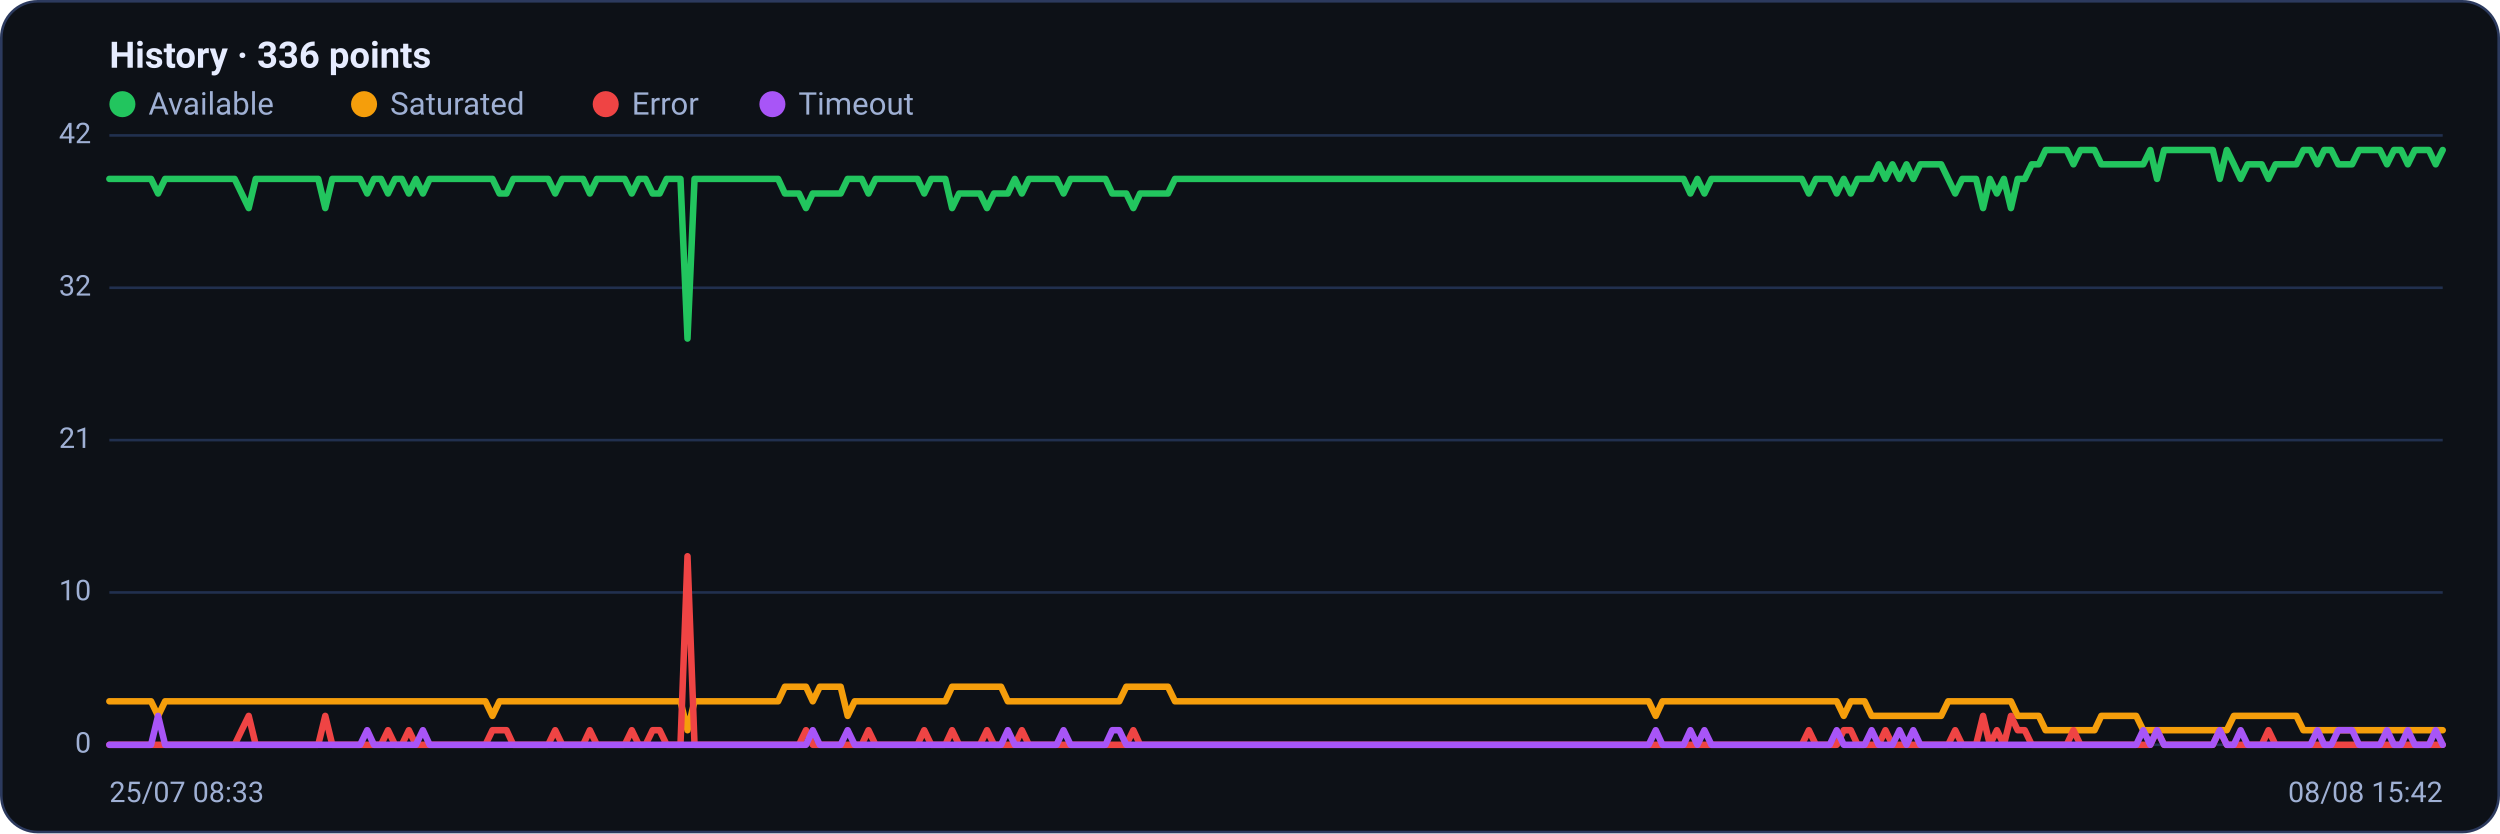
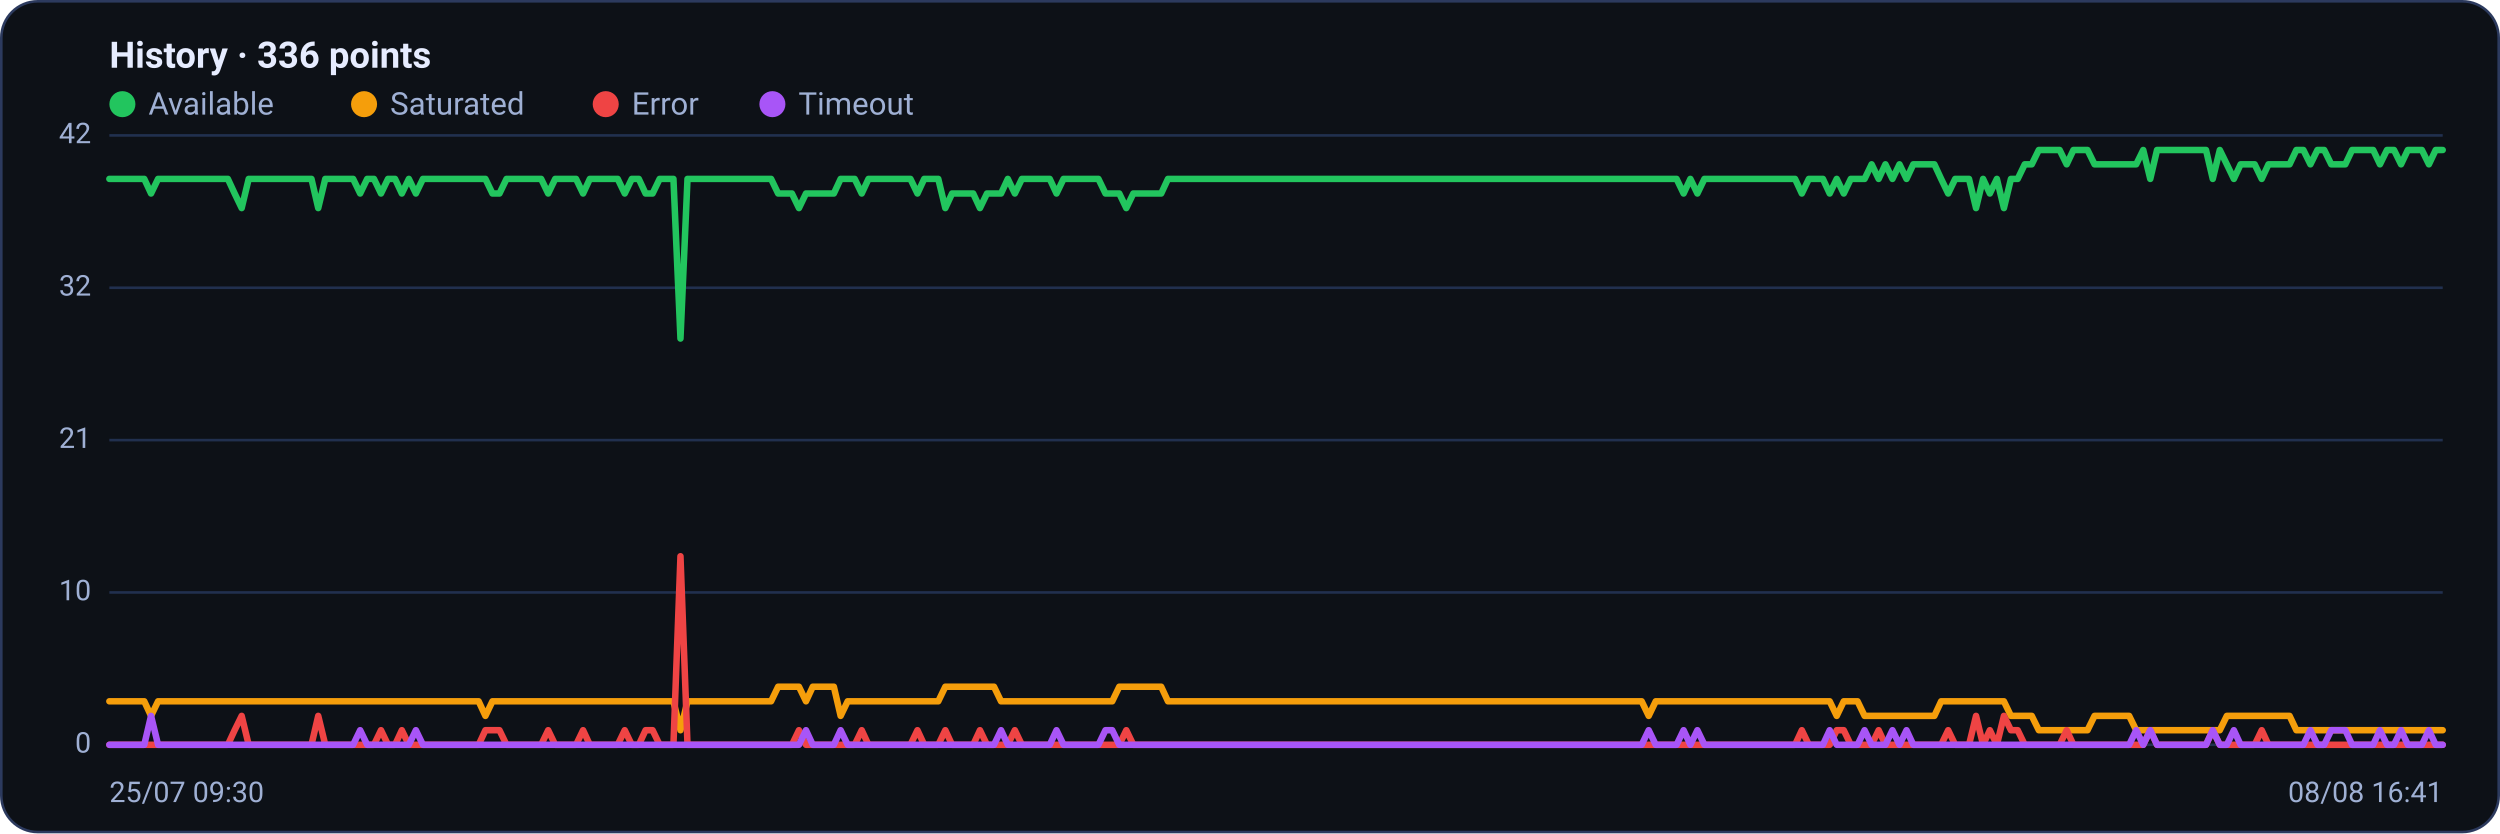
<svg xmlns="http://www.w3.org/2000/svg" viewBox="0 0 960 320" width="960" height="320" font-family="Segoe UI, system-ui, -apple-system, Roboto, Helvetica, Arial, sans-serif" role="img" aria-label="Availability history per region">
  <rect x="0.5" y="0.5" width="959" height="319" rx="14" fill="#0d1117" stroke="#2c3a5e" />
  <text x="42" y="26" font-size="14" font-weight="600" fill="#e6ecff">History · 336 points</text>
  <circle cx="47" cy="40" r="5" fill="#22c55e" />
  <text x="57" y="44" font-size="12" fill="#9fb0d4">Available</text>
  <circle cx="139.8" cy="40" r="5" fill="#f59e0b" />
  <text x="149.8" y="44" font-size="12" fill="#9fb0d4">Saturated</text>
  <circle cx="232.6" cy="40" r="5" fill="#ef4444" />
  <text x="242.6" y="44" font-size="12" fill="#9fb0d4">Error</text>
  <circle cx="296.6" cy="40" r="5" fill="#a855f7" />
  <text x="306.6" y="44" font-size="12" fill="#9fb0d4">Timeout</text>
  <line x1="42" y1="286.0" x2="938" y2="286.0" stroke="#21304f" stroke-width="1" />
  <text x="35" y="289.0" text-anchor="end" font-size="11" fill="#9fb0d4">0</text>
  <line x1="42" y1="227.5" x2="938" y2="227.5" stroke="#21304f" stroke-width="1" />
  <text x="35" y="230.5" text-anchor="end" font-size="11" fill="#9fb0d4">10</text>
  <line x1="42" y1="169.0" x2="938" y2="169.0" stroke="#21304f" stroke-width="1" />
  <text x="35" y="172.0" text-anchor="end" font-size="11" fill="#9fb0d4">21</text>
  <line x1="42" y1="110.5" x2="938" y2="110.5" stroke="#21304f" stroke-width="1" />
  <text x="35" y="113.5" text-anchor="end" font-size="11" fill="#9fb0d4">32</text>
  <line x1="42" y1="52.0" x2="938" y2="52.0" stroke="#21304f" stroke-width="1" />
  <text x="35" y="55.0" text-anchor="end" font-size="11" fill="#9fb0d4">42</text>
-   <polyline fill="none" stroke="#22c55e" stroke-width="2.5" stroke-linejoin="round" stroke-linecap="round" points="42.0,68.7 44.7,68.7 47.3,68.7 50.0,68.7 52.7,68.7 55.4,68.7 58.0,68.7 60.7,74.3 63.4,68.7 66.1,68.7 68.7,68.7 71.4,68.7 74.1,68.7 76.8,68.7 79.4,68.7 82.1,68.7 84.8,68.7 87.5,68.7 90.1,68.7 92.8,74.3 95.5,79.9 98.2,68.7 100.8,68.7 103.5,68.7 106.2,68.7 108.9,68.7 111.5,68.7 114.2,68.7 116.9,68.7 119.6,68.7 122.2,68.7 124.9,79.9 127.6,68.7 130.3,68.7 132.9,68.7 135.6,68.7 138.3,68.7 141.0,74.3 143.6,68.7 146.3,68.7 149.0,74.3 151.7,68.7 154.3,68.7 157.0,74.3 159.7,68.7 162.4,74.3 165.0,68.7 167.7,68.7 170.4,68.7 173.1,68.7 175.7,68.7 178.4,68.7 181.1,68.7 183.8,68.7 186.4,68.7 189.1,68.7 191.8,74.3 194.5,74.3 197.1,68.7 199.8,68.7 202.5,68.7 205.2,68.7 207.8,68.7 210.5,68.7 213.2,74.3 215.9,68.7 218.5,68.7 221.2,68.7 223.9,68.7 226.5,74.3 229.2,68.7 231.9,68.7 234.6,68.7 237.2,68.7 239.9,68.7 242.6,74.3 245.3,68.7 247.9,68.7 250.6,74.3 253.3,74.3 256.0,68.7 258.6,68.7 261.3,68.7 264.0,130.0 266.7,68.7 269.3,68.7 272.0,68.7 274.7,68.7 277.4,68.7 280.0,68.7 282.7,68.7 285.4,68.7 288.1,68.7 290.7,68.7 293.4,68.7 296.1,68.7 298.8,68.7 301.4,74.3 304.1,74.3 306.8,74.3 309.5,79.9 312.1,74.3 314.8,74.3 317.5,74.3 320.2,74.3 322.8,74.3 325.5,68.7 328.2,68.7 330.9,68.7 333.5,74.3 336.2,68.7 338.9,68.7 341.6,68.7 344.2,68.7 346.9,68.7 349.6,68.7 352.3,68.7 354.9,74.3 357.6,68.7 360.3,68.7 363.0,68.7 365.6,79.9 368.3,74.3 371.0,74.3 373.7,74.3 376.3,74.3 379.0,79.9 381.7,74.3 384.4,74.3 387.0,74.3 389.7,68.7 392.4,74.3 395.1,68.7 397.7,68.7 400.4,68.7 403.1,68.7 405.7,68.7 408.4,74.3 411.1,68.7 413.8,68.7 416.4,68.7 419.1,68.7 421.8,68.7 424.5,68.7 427.1,74.3 429.8,74.3 432.5,74.3 435.2,79.9 437.8,74.3 440.5,74.3 443.2,74.3 445.9,74.3 448.5,74.3 451.2,68.7 453.9,68.7 456.6,68.7 459.2,68.7 461.9,68.7 464.6,68.7 467.3,68.7 469.9,68.7 472.6,68.7 475.3,68.7 478.0,68.7 480.6,68.7 483.3,68.7 486.0,68.7 488.7,68.7 491.3,68.7 494.0,68.7 496.7,68.7 499.4,68.7 502.0,68.7 504.7,68.7 507.4,68.7 510.1,68.7 512.7,68.7 515.4,68.7 518.1,68.7 520.8,68.7 523.4,68.7 526.1,68.7 528.8,68.7 531.5,68.7 534.1,68.7 536.8,68.7 539.5,68.7 542.2,68.7 544.8,68.7 547.5,68.7 550.2,68.7 552.9,68.7 555.5,68.7 558.2,68.7 560.9,68.7 563.6,68.7 566.2,68.7 568.9,68.7 571.6,68.7 574.3,68.7 576.9,68.7 579.6,68.7 582.3,68.7 584.9,68.7 587.6,68.7 590.3,68.7 593.0,68.7 595.6,68.7 598.3,68.7 601.0,68.7 603.7,68.7 606.3,68.7 609.0,68.7 611.7,68.7 614.4,68.7 617.0,68.7 619.7,68.7 622.4,68.7 625.1,68.7 627.7,68.7 630.4,68.7 633.1,68.7 635.8,68.7 638.4,68.7 641.1,68.7 643.8,68.7 646.5,68.7 649.1,74.3 651.8,68.7 654.5,74.3 657.2,68.7 659.8,68.7 662.5,68.7 665.2,68.7 667.9,68.7 670.5,68.7 673.2,68.7 675.9,68.7 678.6,68.7 681.2,68.7 683.9,68.7 686.6,68.7 689.3,68.7 691.9,68.7 694.6,74.3 697.3,68.7 700.0,68.7 702.6,68.7 705.3,74.3 708.0,68.7 710.7,74.3 713.3,68.7 716.0,68.7 718.7,68.7 721.4,63.1 724.0,68.7 726.7,63.1 729.4,68.7 732.1,63.1 734.7,68.7 737.4,63.1 740.1,63.1 742.8,63.1 745.4,63.1 748.1,68.7 750.8,74.3 753.5,68.7 756.1,68.7 758.8,68.7 761.5,79.9 764.1,68.7 766.8,74.3 769.5,68.7 772.2,79.9 774.8,68.7 777.5,68.7 780.2,63.1 782.9,63.1 785.5,57.6 788.2,57.6 790.9,57.6 793.6,57.6 796.2,63.1 798.9,57.6 801.6,57.6 804.3,57.6 806.9,63.1 809.6,63.1 812.3,63.1 815.0,63.1 817.6,63.1 820.3,63.1 823.0,63.1 825.7,57.6 828.3,68.7 831.0,57.6 833.7,57.6 836.4,57.6 839.0,57.6 841.7,57.6 844.4,57.6 847.1,57.6 849.7,57.6 852.4,68.7 855.1,57.6 857.8,63.1 860.4,68.7 863.1,63.1 865.8,63.1 868.5,63.1 871.1,68.7 873.8,63.1 876.5,63.1 879.2,63.1 881.8,63.1 884.5,57.6 887.2,57.6 889.9,63.1 892.5,57.6 895.2,57.6 897.9,63.1 900.6,63.1 903.2,63.1 905.9,57.6 908.6,57.6 911.3,57.6 913.9,57.6 916.6,63.1 919.3,57.6 922.0,57.6 924.6,63.1 927.3,57.6 930.0,57.6 932.7,57.6 935.3,63.1 938.0,57.6" />
-   <polyline fill="none" stroke="#f59e0b" stroke-width="2.5" stroke-linejoin="round" stroke-linecap="round" points="42.0,269.3 44.7,269.3 47.3,269.3 50.0,269.3 52.7,269.3 55.4,269.3 58.0,269.3 60.7,274.9 63.4,269.3 66.1,269.3 68.7,269.3 71.4,269.3 74.1,269.3 76.8,269.3 79.4,269.3 82.1,269.3 84.8,269.3 87.5,269.3 90.1,269.3 92.8,269.3 95.5,269.3 98.2,269.3 100.8,269.3 103.5,269.3 106.2,269.3 108.9,269.3 111.5,269.3 114.2,269.3 116.9,269.3 119.6,269.3 122.2,269.3 124.9,269.3 127.6,269.3 130.3,269.3 132.9,269.3 135.6,269.3 138.3,269.3 141.0,269.3 143.6,269.3 146.3,269.3 149.0,269.3 151.7,269.3 154.3,269.3 157.0,269.3 159.7,269.3 162.4,269.3 165.0,269.3 167.7,269.3 170.4,269.3 173.1,269.3 175.7,269.3 178.4,269.3 181.1,269.3 183.8,269.3 186.4,269.3 189.1,274.9 191.8,269.3 194.5,269.3 197.1,269.3 199.8,269.3 202.5,269.3 205.2,269.3 207.8,269.3 210.5,269.3 213.2,269.3 215.9,269.3 218.5,269.3 221.2,269.3 223.9,269.3 226.5,269.3 229.2,269.3 231.9,269.3 234.6,269.3 237.2,269.3 239.9,269.3 242.6,269.3 245.3,269.3 247.9,269.3 250.6,269.3 253.3,269.3 256.0,269.3 258.6,269.3 261.3,269.3 264.0,280.4 266.7,269.3 269.3,269.3 272.0,269.3 274.7,269.3 277.4,269.3 280.0,269.3 282.7,269.3 285.4,269.3 288.1,269.3 290.7,269.3 293.4,269.3 296.1,269.3 298.8,269.3 301.4,263.7 304.1,263.7 306.8,263.7 309.5,263.7 312.1,269.3 314.8,263.7 317.5,263.7 320.2,263.7 322.8,263.7 325.5,274.9 328.2,269.3 330.9,269.3 333.5,269.3 336.2,269.3 338.9,269.3 341.6,269.3 344.2,269.3 346.9,269.3 349.6,269.3 352.3,269.3 354.9,269.3 357.6,269.3 360.3,269.3 363.0,269.3 365.6,263.7 368.3,263.7 371.0,263.7 373.7,263.7 376.3,263.7 379.0,263.7 381.7,263.7 384.4,263.7 387.0,269.3 389.7,269.3 392.4,269.3 395.1,269.3 397.7,269.3 400.4,269.3 403.1,269.3 405.7,269.3 408.4,269.3 411.1,269.3 413.8,269.3 416.4,269.3 419.1,269.3 421.8,269.3 424.5,269.3 427.1,269.3 429.8,269.3 432.5,263.7 435.2,263.7 437.8,263.7 440.5,263.7 443.2,263.7 445.9,263.7 448.5,263.7 451.2,269.3 453.9,269.3 456.6,269.3 459.2,269.3 461.9,269.3 464.6,269.3 467.3,269.3 469.9,269.3 472.6,269.3 475.3,269.3 478.0,269.3 480.6,269.3 483.3,269.3 486.0,269.3 488.7,269.3 491.3,269.3 494.0,269.3 496.7,269.3 499.4,269.3 502.0,269.3 504.7,269.3 507.4,269.3 510.1,269.3 512.7,269.3 515.4,269.3 518.1,269.3 520.8,269.3 523.4,269.3 526.1,269.3 528.8,269.3 531.5,269.3 534.1,269.3 536.8,269.3 539.5,269.3 542.2,269.3 544.8,269.3 547.5,269.3 550.2,269.3 552.9,269.3 555.5,269.3 558.2,269.3 560.9,269.3 563.6,269.3 566.2,269.3 568.9,269.3 571.6,269.3 574.3,269.3 576.9,269.3 579.6,269.3 582.3,269.3 584.9,269.3 587.6,269.3 590.3,269.3 593.0,269.3 595.6,269.3 598.3,269.3 601.0,269.3 603.7,269.3 606.3,269.3 609.0,269.3 611.7,269.3 614.4,269.3 617.0,269.3 619.7,269.3 622.4,269.3 625.1,269.3 627.7,269.3 630.4,269.3 633.1,269.3 635.8,274.9 638.4,269.3 641.1,269.3 643.8,269.3 646.5,269.3 649.1,269.3 651.8,269.3 654.5,269.3 657.2,269.3 659.8,269.3 662.5,269.3 665.2,269.3 667.9,269.3 670.5,269.3 673.2,269.3 675.9,269.3 678.6,269.3 681.2,269.3 683.9,269.3 686.6,269.3 689.3,269.3 691.9,269.3 694.6,269.3 697.3,269.3 700.0,269.3 702.6,269.3 705.3,269.3 708.0,274.9 710.7,269.3 713.3,269.3 716.0,269.3 718.7,274.9 721.4,274.9 724.0,274.9 726.7,274.9 729.4,274.9 732.1,274.9 734.7,274.9 737.4,274.9 740.1,274.9 742.8,274.9 745.4,274.9 748.1,269.3 750.8,269.3 753.5,269.3 756.1,269.3 758.8,269.3 761.5,269.3 764.1,269.3 766.8,269.3 769.5,269.3 772.2,269.3 774.8,274.9 777.5,274.9 780.2,274.9 782.9,274.9 785.5,280.4 788.2,280.4 790.9,280.4 793.6,280.4 796.2,280.4 798.9,280.4 801.6,280.4 804.3,280.4 806.9,274.9 809.6,274.9 812.3,274.9 815.0,274.9 817.6,274.9 820.3,274.9 823.0,280.4 825.7,280.4 828.3,280.4 831.0,280.4 833.7,280.4 836.4,280.4 839.0,280.4 841.7,280.4 844.4,280.4 847.1,280.4 849.7,280.4 852.4,280.4 855.1,280.4 857.8,274.9 860.4,274.9 863.1,274.9 865.8,274.9 868.5,274.9 871.1,274.9 873.8,274.9 876.5,274.9 879.2,274.9 881.8,274.9 884.5,280.4 887.2,280.4 889.9,280.4 892.5,280.4 895.2,280.4 897.9,280.4 900.6,280.4 903.2,280.4 905.9,280.4 908.6,280.4 911.3,280.4 913.9,280.4 916.6,280.4 919.3,280.4 922.0,280.4 924.6,280.4 927.3,280.4 930.0,280.4 932.7,280.4 935.3,280.4 938.0,280.4" />
-   <polyline fill="none" stroke="#ef4444" stroke-width="2.5" stroke-linejoin="round" stroke-linecap="round" points="42.0,286.0 44.7,286.0 47.3,286.0 50.0,286.0 52.7,286.0 55.4,286.0 58.0,286.0 60.7,286.0 63.4,286.0 66.1,286.0 68.7,286.0 71.4,286.0 74.1,286.0 76.8,286.0 79.4,286.0 82.1,286.0 84.8,286.0 87.5,286.0 90.1,286.0 92.8,280.4 95.5,274.9 98.2,286.0 100.8,286.0 103.5,286.0 106.2,286.0 108.9,286.0 111.5,286.0 114.2,286.0 116.9,286.0 119.6,286.0 122.2,286.0 124.9,274.9 127.6,286.0 130.3,286.0 132.9,286.0 135.6,286.0 138.3,286.0 141.0,286.0 143.6,286.0 146.3,286.0 149.0,280.4 151.7,286.0 154.3,286.0 157.0,280.4 159.7,286.0 162.4,286.0 165.0,286.0 167.7,286.0 170.4,286.0 173.1,286.0 175.7,286.0 178.4,286.0 181.1,286.0 183.8,286.0 186.4,286.0 189.1,280.4 191.8,280.4 194.5,280.4 197.1,286.0 199.8,286.0 202.5,286.0 205.2,286.0 207.8,286.0 210.5,286.0 213.2,280.4 215.9,286.0 218.5,286.0 221.2,286.0 223.9,286.0 226.5,280.4 229.2,286.0 231.9,286.0 234.6,286.0 237.2,286.0 239.9,286.0 242.6,280.4 245.3,286.0 247.9,286.0 250.6,280.4 253.3,280.4 256.0,286.0 258.6,286.0 261.3,286.0 264.0,213.6 266.7,286.0 269.3,286.0 272.0,286.0 274.7,286.0 277.4,286.0 280.0,286.0 282.7,286.0 285.4,286.0 288.1,286.0 290.7,286.0 293.4,286.0 296.1,286.0 298.8,286.0 301.4,286.0 304.1,286.0 306.8,286.0 309.5,280.4 312.1,286.0 314.8,286.0 317.5,286.0 320.2,286.0 322.8,286.0 325.5,286.0 328.2,286.0 330.9,286.0 333.5,280.4 336.2,286.0 338.9,286.0 341.6,286.0 344.2,286.0 346.9,286.0 349.6,286.0 352.3,286.0 354.9,280.4 357.6,286.0 360.3,286.0 363.0,286.0 365.6,280.4 368.3,286.0 371.0,286.0 373.7,286.0 376.3,286.0 379.0,280.4 381.7,286.0 384.4,286.0 387.0,286.0 389.7,286.0 392.4,280.4 395.1,286.0 397.7,286.0 400.4,286.0 403.1,286.0 405.7,286.0 408.4,286.0 411.1,286.0 413.8,286.0 416.4,286.0 419.1,286.0 421.8,286.0 424.5,286.0 427.1,286.0 429.8,286.0 432.5,286.0 435.2,280.4 437.8,286.0 440.5,286.0 443.2,286.0 445.9,286.0 448.5,286.0 451.2,286.0 453.9,286.0 456.6,286.0 459.2,286.0 461.9,286.0 464.6,286.0 467.3,286.0 469.9,286.0 472.6,286.0 475.3,286.0 478.0,286.0 480.6,286.0 483.3,286.0 486.0,286.0 488.7,286.0 491.3,286.0 494.0,286.0 496.7,286.0 499.4,286.0 502.0,286.0 504.7,286.0 507.4,286.0 510.1,286.0 512.7,286.0 515.4,286.0 518.1,286.0 520.8,286.0 523.4,286.0 526.1,286.0 528.8,286.0 531.5,286.0 534.1,286.0 536.8,286.0 539.5,286.0 542.2,286.0 544.8,286.0 547.5,286.0 550.2,286.0 552.9,286.0 555.5,286.0 558.2,286.0 560.9,286.0 563.6,286.0 566.2,286.0 568.9,286.0 571.6,286.0 574.3,286.0 576.9,286.0 579.6,286.0 582.3,286.0 584.9,286.0 587.6,286.0 590.3,286.0 593.0,286.0 595.6,286.0 598.3,286.0 601.0,286.0 603.7,286.0 606.3,286.0 609.0,286.0 611.7,286.0 614.4,286.0 617.0,286.0 619.7,286.0 622.4,286.0 625.1,286.0 627.7,286.0 630.4,286.0 633.1,286.0 635.8,286.0 638.4,286.0 641.1,286.0 643.8,286.0 646.5,286.0 649.1,286.0 651.8,286.0 654.5,286.0 657.2,286.0 659.8,286.0 662.5,286.0 665.2,286.0 667.9,286.0 670.5,286.0 673.2,286.0 675.9,286.0 678.6,286.0 681.2,286.0 683.9,286.0 686.6,286.0 689.3,286.0 691.9,286.0 694.6,280.4 697.3,286.0 700.0,286.0 702.6,286.0 705.3,286.0 708.0,280.4 710.7,280.4 713.3,286.0 716.0,286.0 718.7,286.0 721.4,286.0 724.0,280.4 726.7,286.0 729.4,286.0 732.1,286.0 734.7,286.0 737.4,286.0 740.1,286.0 742.8,286.0 745.4,286.0 748.1,286.0 750.8,280.4 753.5,286.0 756.1,286.0 758.8,286.0 761.5,274.9 764.1,286.0 766.8,280.4 769.5,286.0 772.2,274.9 774.8,280.4 777.5,280.4 780.2,286.0 782.9,286.0 785.5,286.0 788.2,286.0 790.9,286.0 793.6,286.0 796.2,280.4 798.9,286.0 801.6,286.0 804.3,286.0 806.9,286.0 809.6,286.0 812.3,286.0 815.0,286.0 817.6,286.0 820.3,286.0 823.0,286.0 825.7,286.0 828.3,280.4 831.0,286.0 833.7,286.0 836.4,286.0 839.0,286.0 841.7,286.0 844.4,286.0 847.1,286.0 849.7,286.0 852.4,280.4 855.1,286.0 857.8,286.0 860.4,286.0 863.1,286.0 865.8,286.0 868.5,286.0 871.1,280.4 873.8,286.0 876.5,286.0 879.2,286.0 881.8,286.0 884.5,286.0 887.2,286.0 889.9,286.0 892.5,286.0 895.2,286.0 897.9,286.0 900.6,286.0 903.2,286.0 905.9,286.0 908.6,286.0 911.3,286.0 913.9,286.0 916.6,286.0 919.3,286.0 922.0,286.0 924.6,286.0 927.3,286.0 930.0,286.0 932.7,286.0 935.3,286.0 938.0,286.0" />
-   <polyline fill="none" stroke="#a855f7" stroke-width="2.5" stroke-linejoin="round" stroke-linecap="round" points="42.0,286.0 44.7,286.0 47.3,286.0 50.0,286.0 52.7,286.0 55.4,286.0 58.0,286.0 60.7,274.9 63.4,286.0 66.1,286.0 68.7,286.0 71.4,286.0 74.1,286.0 76.8,286.0 79.4,286.0 82.1,286.0 84.8,286.0 87.5,286.0 90.1,286.0 92.8,286.0 95.5,286.0 98.2,286.0 100.8,286.0 103.5,286.0 106.2,286.0 108.9,286.0 111.5,286.0 114.2,286.0 116.9,286.0 119.6,286.0 122.2,286.0 124.9,286.0 127.6,286.0 130.3,286.0 132.9,286.0 135.6,286.0 138.3,286.0 141.0,280.4 143.6,286.0 146.3,286.0 149.0,286.0 151.7,286.0 154.3,286.0 157.0,286.0 159.7,286.0 162.4,280.4 165.0,286.0 167.7,286.0 170.4,286.0 173.1,286.0 175.7,286.0 178.4,286.0 181.1,286.0 183.8,286.0 186.4,286.0 189.1,286.0 191.8,286.0 194.5,286.0 197.1,286.0 199.8,286.0 202.5,286.0 205.2,286.0 207.8,286.0 210.5,286.0 213.2,286.0 215.9,286.0 218.5,286.0 221.2,286.0 223.9,286.0 226.5,286.0 229.2,286.0 231.9,286.0 234.6,286.0 237.2,286.0 239.9,286.0 242.6,286.0 245.3,286.0 247.9,286.0 250.6,286.0 253.3,286.0 256.0,286.0 258.6,286.0 261.3,286.0 264.0,286.0 266.7,286.0 269.3,286.0 272.0,286.0 274.7,286.0 277.4,286.0 280.0,286.0 282.7,286.0 285.4,286.0 288.1,286.0 290.7,286.0 293.4,286.0 296.1,286.0 298.8,286.0 301.4,286.0 304.1,286.0 306.8,286.0 309.5,286.0 312.1,280.4 314.8,286.0 317.5,286.0 320.2,286.0 322.8,286.0 325.5,280.4 328.2,286.0 330.9,286.0 333.5,286.0 336.2,286.0 338.9,286.0 341.6,286.0 344.2,286.0 346.9,286.0 349.6,286.0 352.3,286.0 354.9,286.0 357.6,286.0 360.3,286.0 363.0,286.0 365.6,286.0 368.3,286.0 371.0,286.0 373.7,286.0 376.3,286.0 379.0,286.0 381.7,286.0 384.4,286.0 387.0,280.4 389.7,286.0 392.4,286.0 395.1,286.0 397.7,286.0 400.4,286.0 403.1,286.0 405.7,286.0 408.4,280.4 411.1,286.0 413.8,286.0 416.4,286.0 419.1,286.0 421.8,286.0 424.5,286.0 427.1,280.4 429.8,280.4 432.5,286.0 435.2,286.0 437.8,286.0 440.5,286.0 443.2,286.0 445.9,286.0 448.5,286.0 451.2,286.0 453.9,286.0 456.6,286.0 459.2,286.0 461.9,286.0 464.6,286.0 467.3,286.0 469.9,286.0 472.6,286.0 475.3,286.0 478.0,286.0 480.6,286.0 483.3,286.0 486.0,286.0 488.7,286.0 491.3,286.0 494.0,286.0 496.7,286.0 499.4,286.0 502.0,286.0 504.7,286.0 507.4,286.0 510.1,286.0 512.7,286.0 515.4,286.0 518.1,286.0 520.8,286.0 523.4,286.0 526.1,286.0 528.8,286.0 531.5,286.0 534.1,286.0 536.8,286.0 539.5,286.0 542.2,286.0 544.8,286.0 547.5,286.0 550.2,286.0 552.9,286.0 555.5,286.0 558.2,286.0 560.9,286.0 563.6,286.0 566.2,286.0 568.9,286.0 571.6,286.0 574.3,286.0 576.9,286.0 579.6,286.0 582.3,286.0 584.9,286.0 587.6,286.0 590.3,286.0 593.0,286.0 595.6,286.0 598.3,286.0 601.0,286.0 603.7,286.0 606.3,286.0 609.0,286.0 611.7,286.0 614.4,286.0 617.0,286.0 619.7,286.0 622.4,286.0 625.1,286.0 627.7,286.0 630.4,286.0 633.1,286.0 635.8,280.4 638.4,286.0 641.1,286.0 643.8,286.0 646.5,286.0 649.1,280.4 651.8,286.0 654.5,280.4 657.2,286.0 659.8,286.0 662.5,286.0 665.2,286.0 667.9,286.0 670.5,286.0 673.2,286.0 675.9,286.0 678.6,286.0 681.2,286.0 683.9,286.0 686.6,286.0 689.3,286.0 691.9,286.0 694.6,286.0 697.3,286.0 700.0,286.0 702.6,286.0 705.3,280.4 708.0,286.0 710.7,286.0 713.3,286.0 716.0,286.0 718.7,280.4 721.4,286.0 724.0,286.0 726.7,286.0 729.4,280.4 732.1,286.0 734.7,280.4 737.4,286.0 740.1,286.0 742.8,286.0 745.4,286.0 748.1,286.0 750.8,286.0 753.5,286.0 756.1,286.0 758.8,286.0 761.5,286.0 764.1,286.0 766.8,286.0 769.5,286.0 772.2,286.0 774.8,286.0 777.5,286.0 780.2,286.0 782.9,286.0 785.5,286.0 788.2,286.0 790.9,286.0 793.6,286.0 796.2,286.0 798.9,286.0 801.6,286.0 804.3,286.0 806.9,286.0 809.6,286.0 812.3,286.0 815.0,286.0 817.6,286.0 820.3,286.0 823.0,280.4 825.7,286.0 828.3,280.4 831.0,286.0 833.7,286.0 836.4,286.0 839.0,286.0 841.7,286.0 844.4,286.0 847.1,286.0 849.7,286.0 852.4,280.4 855.1,286.0 857.8,286.0 860.4,280.4 863.1,286.0 865.8,286.0 868.5,286.0 871.1,286.0 873.8,286.0 876.5,286.0 879.2,286.0 881.8,286.0 884.5,286.0 887.2,286.0 889.9,280.4 892.5,286.0 895.2,286.0 897.9,280.4 900.6,280.4 903.2,280.4 905.9,286.0 908.6,286.0 911.3,286.0 913.9,286.0 916.6,280.4 919.3,286.0 922.0,286.0 924.6,280.4 927.3,286.0 930.0,286.0 932.7,286.0 935.3,280.4 938.0,286.0" />
-   <text x="42" y="308" font-size="11" fill="#9fb0d4">25/07 08:33</text>
-   <text x="938" y="308" text-anchor="end" font-size="11" fill="#9fb0d4">08/08 15:42</text>
+   <polyline fill="none" stroke="#22c55e" stroke-width="2.5" stroke-linejoin="round" stroke-linecap="round" points="42.0,68.7 44.7,68.7 47.3,68.7 50.0,68.7 52.7,68.7 55.4,68.7 58.0,74.3 60.7,68.7 63.4,68.7 66.1,68.7 68.7,68.7 71.4,68.7 74.1,68.7 76.8,68.7 79.4,68.7 82.1,68.7 84.8,68.7 87.5,68.7 90.1,74.3 92.8,79.9 95.5,68.7 98.2,68.7 100.8,68.7 103.5,68.7 106.2,68.7 108.9,68.7 111.5,68.7 114.2,68.7 116.9,68.7 119.6,68.7 122.2,79.9 124.9,68.7 127.6,68.7 130.3,68.7 132.9,68.7 135.6,68.7 138.3,74.3 141.0,68.7 143.6,68.7 146.3,74.3 149.0,68.7 151.7,68.7 154.3,74.3 157.0,68.7 159.7,74.3 162.4,68.7 165.0,68.7 167.7,68.7 170.4,68.7 173.1,68.7 175.7,68.7 178.4,68.7 181.1,68.7 183.8,68.7 186.4,68.7 189.1,74.3 191.8,74.3 194.5,68.7 197.1,68.7 199.8,68.7 202.5,68.7 205.2,68.7 207.8,68.7 210.5,74.3 213.2,68.7 215.9,68.7 218.5,68.7 221.2,68.7 223.9,74.3 226.5,68.7 229.2,68.7 231.9,68.7 234.6,68.7 237.2,68.7 239.9,74.3 242.6,68.7 245.3,68.7 247.9,74.3 250.6,74.3 253.3,68.7 256.0,68.7 258.6,68.7 261.3,130.0 264.0,68.7 266.7,68.7 269.3,68.7 272.0,68.7 274.7,68.7 277.4,68.7 280.0,68.7 282.7,68.7 285.4,68.7 288.1,68.7 290.7,68.7 293.4,68.7 296.1,68.7 298.8,74.3 301.4,74.3 304.1,74.3 306.8,79.9 309.5,74.3 312.1,74.3 314.8,74.3 317.5,74.3 320.2,74.3 322.8,68.7 325.5,68.7 328.2,68.7 330.9,74.3 333.5,68.7 336.2,68.7 338.9,68.7 341.6,68.7 344.2,68.7 346.9,68.7 349.6,68.7 352.3,74.3 354.9,68.7 357.6,68.7 360.3,68.7 363.0,79.9 365.6,74.3 368.3,74.3 371.0,74.3 373.7,74.3 376.3,79.9 379.0,74.3 381.7,74.3 384.4,74.3 387.0,68.7 389.7,74.3 392.4,68.7 395.1,68.7 397.7,68.7 400.4,68.7 403.1,68.7 405.7,74.3 408.4,68.7 411.1,68.7 413.8,68.7 416.4,68.7 419.1,68.7 421.8,68.7 424.5,74.3 427.1,74.3 429.8,74.3 432.5,79.9 435.2,74.3 437.8,74.3 440.5,74.3 443.2,74.3 445.9,74.3 448.5,68.7 451.2,68.7 453.9,68.7 456.6,68.7 459.2,68.7 461.9,68.7 464.6,68.7 467.3,68.7 469.9,68.7 472.6,68.7 475.3,68.7 478.0,68.7 480.6,68.7 483.3,68.7 486.0,68.7 488.7,68.7 491.3,68.7 494.0,68.7 496.7,68.7 499.4,68.7 502.0,68.7 504.7,68.7 507.4,68.7 510.1,68.7 512.7,68.7 515.4,68.7 518.1,68.7 520.8,68.7 523.4,68.7 526.1,68.7 528.8,68.7 531.5,68.7 534.1,68.7 536.8,68.7 539.5,68.7 542.2,68.7 544.8,68.7 547.5,68.7 550.2,68.7 552.9,68.7 555.5,68.7 558.2,68.7 560.9,68.7 563.6,68.7 566.2,68.7 568.9,68.7 571.6,68.7 574.3,68.7 576.9,68.7 579.6,68.7 582.3,68.7 584.9,68.7 587.6,68.7 590.3,68.7 593.0,68.7 595.6,68.7 598.3,68.7 601.0,68.7 603.7,68.7 606.3,68.7 609.0,68.7 611.7,68.7 614.4,68.7 617.0,68.7 619.7,68.7 622.4,68.7 625.1,68.7 627.7,68.7 630.4,68.7 633.1,68.7 635.8,68.7 638.4,68.7 641.1,68.7 643.8,68.7 646.5,74.3 649.1,68.7 651.8,74.3 654.5,68.7 657.2,68.7 659.8,68.7 662.5,68.7 665.2,68.7 667.9,68.7 670.5,68.7 673.2,68.7 675.9,68.7 678.6,68.7 681.2,68.7 683.9,68.7 686.6,68.7 689.3,68.7 691.9,74.3 694.6,68.7 697.3,68.7 700.0,68.7 702.6,74.3 705.3,68.7 708.0,74.3 710.7,68.7 713.3,68.7 716.0,68.7 718.7,63.1 721.4,68.7 724.0,63.1 726.7,68.7 729.4,63.1 732.1,68.7 734.7,63.1 737.4,63.1 740.1,63.1 742.8,63.1 745.4,68.7 748.1,74.3 750.8,68.7 753.5,68.7 756.1,68.7 758.8,79.9 761.5,68.7 764.1,74.3 766.8,68.7 769.5,79.9 772.2,68.7 774.8,68.7 777.5,63.1 780.2,63.1 782.9,57.6 785.5,57.6 788.2,57.6 790.9,57.6 793.6,63.1 796.2,57.6 798.9,57.6 801.6,57.6 804.3,63.1 806.9,63.1 809.6,63.1 812.3,63.1 815.0,63.1 817.6,63.1 820.3,63.1 823.0,57.6 825.7,68.7 828.3,57.6 831.0,57.6 833.7,57.6 836.4,57.6 839.0,57.6 841.7,57.6 844.4,57.6 847.1,57.6 849.7,68.7 852.4,57.6 855.1,63.1 857.8,68.7 860.4,63.1 863.1,63.1 865.8,63.1 868.5,68.7 871.1,63.1 873.8,63.1 876.5,63.1 879.2,63.1 881.8,57.6 884.5,57.6 887.2,63.1 889.9,57.6 892.5,57.6 895.2,63.1 897.9,63.1 900.6,63.1 903.2,57.6 905.9,57.6 908.6,57.6 911.3,57.6 913.9,63.1 916.6,57.6 919.3,57.6 922.0,63.1 924.6,57.6 927.3,57.6 930.0,57.6 932.7,63.1 935.3,57.6 938.0,57.6" />
+   <polyline fill="none" stroke="#f59e0b" stroke-width="2.5" stroke-linejoin="round" stroke-linecap="round" points="42.0,269.3 44.7,269.3 47.3,269.3 50.0,269.3 52.7,269.3 55.4,269.3 58.0,274.9 60.7,269.3 63.4,269.3 66.1,269.3 68.7,269.3 71.4,269.3 74.1,269.3 76.8,269.3 79.4,269.3 82.1,269.3 84.8,269.3 87.5,269.3 90.1,269.3 92.8,269.3 95.5,269.3 98.2,269.3 100.8,269.3 103.5,269.3 106.2,269.3 108.9,269.3 111.5,269.3 114.2,269.3 116.9,269.3 119.6,269.3 122.2,269.3 124.9,269.3 127.6,269.3 130.3,269.3 132.9,269.3 135.6,269.3 138.3,269.3 141.0,269.3 143.6,269.3 146.3,269.3 149.0,269.3 151.7,269.3 154.3,269.3 157.0,269.3 159.7,269.3 162.4,269.3 165.0,269.3 167.7,269.3 170.4,269.3 173.1,269.3 175.7,269.3 178.4,269.3 181.1,269.3 183.8,269.3 186.4,274.9 189.1,269.3 191.8,269.3 194.5,269.3 197.1,269.3 199.8,269.3 202.5,269.3 205.2,269.3 207.8,269.3 210.5,269.3 213.2,269.3 215.9,269.3 218.5,269.3 221.2,269.3 223.9,269.3 226.5,269.3 229.2,269.3 231.9,269.3 234.6,269.3 237.2,269.3 239.9,269.3 242.6,269.3 245.3,269.3 247.9,269.3 250.6,269.3 253.3,269.3 256.0,269.3 258.6,269.3 261.3,280.4 264.0,269.3 266.7,269.3 269.3,269.3 272.0,269.3 274.7,269.3 277.4,269.3 280.0,269.3 282.7,269.3 285.4,269.3 288.1,269.3 290.7,269.3 293.4,269.3 296.1,269.3 298.8,263.7 301.4,263.7 304.1,263.7 306.8,263.7 309.5,269.3 312.1,263.7 314.8,263.7 317.5,263.7 320.2,263.7 322.8,274.9 325.5,269.3 328.2,269.3 330.9,269.3 333.5,269.3 336.2,269.3 338.9,269.3 341.6,269.3 344.2,269.3 346.9,269.3 349.6,269.3 352.3,269.3 354.9,269.3 357.6,269.3 360.3,269.3 363.0,263.7 365.6,263.7 368.3,263.7 371.0,263.7 373.7,263.7 376.3,263.7 379.0,263.7 381.7,263.7 384.4,269.3 387.0,269.3 389.7,269.3 392.4,269.3 395.1,269.3 397.7,269.3 400.4,269.3 403.1,269.3 405.7,269.3 408.4,269.3 411.1,269.3 413.8,269.3 416.4,269.3 419.1,269.3 421.8,269.3 424.5,269.3 427.1,269.3 429.8,263.7 432.5,263.7 435.2,263.7 437.8,263.7 440.5,263.7 443.2,263.7 445.9,263.7 448.5,269.3 451.2,269.3 453.9,269.3 456.6,269.3 459.2,269.3 461.9,269.3 464.6,269.3 467.3,269.3 469.9,269.3 472.6,269.3 475.3,269.3 478.0,269.3 480.6,269.3 483.3,269.3 486.0,269.3 488.7,269.3 491.3,269.3 494.0,269.3 496.7,269.3 499.4,269.3 502.0,269.3 504.7,269.3 507.4,269.3 510.1,269.3 512.7,269.3 515.4,269.3 518.1,269.3 520.8,269.3 523.4,269.3 526.1,269.3 528.8,269.3 531.5,269.3 534.1,269.3 536.8,269.3 539.5,269.3 542.2,269.3 544.8,269.3 547.5,269.3 550.2,269.3 552.9,269.3 555.5,269.3 558.2,269.3 560.9,269.3 563.6,269.3 566.2,269.3 568.9,269.3 571.6,269.3 574.3,269.3 576.9,269.3 579.6,269.3 582.3,269.3 584.9,269.3 587.6,269.3 590.3,269.3 593.0,269.3 595.6,269.3 598.3,269.3 601.0,269.3 603.7,269.3 606.3,269.3 609.0,269.3 611.7,269.3 614.4,269.3 617.0,269.3 619.7,269.3 622.4,269.3 625.1,269.3 627.7,269.3 630.4,269.3 633.1,274.9 635.8,269.3 638.4,269.3 641.1,269.3 643.8,269.3 646.5,269.3 649.1,269.3 651.8,269.3 654.5,269.3 657.2,269.3 659.8,269.3 662.5,269.3 665.2,269.3 667.9,269.3 670.5,269.3 673.2,269.3 675.9,269.3 678.6,269.3 681.2,269.3 683.9,269.3 686.6,269.3 689.3,269.3 691.9,269.3 694.6,269.3 697.3,269.3 700.0,269.3 702.6,269.3 705.3,274.9 708.0,269.3 710.7,269.3 713.3,269.3 716.0,274.9 718.7,274.9 721.4,274.9 724.0,274.9 726.7,274.9 729.4,274.9 732.1,274.9 734.7,274.9 737.4,274.9 740.1,274.9 742.8,274.9 745.4,269.3 748.1,269.3 750.8,269.3 753.5,269.3 756.1,269.3 758.8,269.3 761.5,269.3 764.1,269.3 766.8,269.3 769.5,269.3 772.2,274.9 774.8,274.9 777.5,274.9 780.2,274.9 782.9,280.4 785.5,280.4 788.2,280.4 790.9,280.4 793.6,280.4 796.2,280.4 798.9,280.4 801.6,280.4 804.3,274.9 806.9,274.9 809.6,274.9 812.3,274.9 815.0,274.9 817.6,274.9 820.3,280.4 823.0,280.4 825.7,280.4 828.3,280.4 831.0,280.4 833.7,280.4 836.4,280.4 839.0,280.4 841.7,280.4 844.4,280.4 847.1,280.4 849.7,280.4 852.4,280.4 855.1,274.9 857.8,274.9 860.4,274.9 863.1,274.9 865.8,274.9 868.5,274.9 871.1,274.9 873.8,274.9 876.5,274.9 879.2,274.9 881.8,280.4 884.5,280.4 887.2,280.4 889.9,280.4 892.5,280.4 895.2,280.4 897.9,280.4 900.6,280.4 903.2,280.4 905.9,280.4 908.6,280.4 911.3,280.4 913.9,280.4 916.6,280.4 919.3,280.4 922.0,280.4 924.6,280.4 927.3,280.4 930.0,280.4 932.7,280.4 935.3,280.4 938.0,280.4" />
+   <polyline fill="none" stroke="#ef4444" stroke-width="2.5" stroke-linejoin="round" stroke-linecap="round" points="42.0,286.0 44.7,286.0 47.3,286.0 50.0,286.0 52.7,286.0 55.4,286.0 58.0,286.0 60.7,286.0 63.4,286.0 66.1,286.0 68.7,286.0 71.4,286.0 74.1,286.0 76.8,286.0 79.4,286.0 82.1,286.0 84.8,286.0 87.5,286.0 90.1,280.4 92.8,274.9 95.5,286.0 98.2,286.0 100.8,286.0 103.5,286.0 106.2,286.0 108.9,286.0 111.5,286.0 114.2,286.0 116.9,286.0 119.6,286.0 122.2,274.9 124.9,286.0 127.6,286.0 130.3,286.0 132.9,286.0 135.6,286.0 138.3,286.0 141.0,286.0 143.6,286.0 146.3,280.4 149.0,286.0 151.7,286.0 154.3,280.4 157.0,286.0 159.7,286.0 162.4,286.0 165.0,286.0 167.7,286.0 170.4,286.0 173.1,286.0 175.7,286.0 178.4,286.0 181.1,286.0 183.8,286.0 186.4,280.4 189.1,280.4 191.8,280.4 194.5,286.0 197.1,286.0 199.8,286.0 202.5,286.0 205.2,286.0 207.8,286.0 210.5,280.4 213.2,286.0 215.9,286.0 218.5,286.0 221.2,286.0 223.9,280.4 226.5,286.0 229.2,286.0 231.9,286.0 234.6,286.0 237.2,286.0 239.9,280.4 242.6,286.0 245.3,286.0 247.9,280.4 250.6,280.4 253.3,286.0 256.0,286.0 258.6,286.0 261.3,213.6 264.0,286.0 266.7,286.0 269.3,286.0 272.0,286.0 274.7,286.0 277.4,286.0 280.0,286.0 282.7,286.0 285.4,286.0 288.1,286.0 290.7,286.0 293.4,286.0 296.1,286.0 298.8,286.0 301.4,286.0 304.1,286.0 306.8,280.4 309.5,286.0 312.1,286.0 314.8,286.0 317.5,286.0 320.2,286.0 322.8,286.0 325.5,286.0 328.2,286.0 330.9,280.4 333.5,286.0 336.2,286.0 338.9,286.0 341.6,286.0 344.2,286.0 346.9,286.0 349.6,286.0 352.3,280.4 354.9,286.0 357.6,286.0 360.3,286.0 363.0,280.4 365.6,286.0 368.3,286.0 371.0,286.0 373.7,286.0 376.3,280.4 379.0,286.0 381.7,286.0 384.4,286.0 387.0,286.0 389.7,280.4 392.4,286.0 395.1,286.0 397.7,286.0 400.4,286.0 403.1,286.0 405.7,286.0 408.4,286.0 411.1,286.0 413.8,286.0 416.4,286.0 419.1,286.0 421.8,286.0 424.5,286.0 427.1,286.0 429.8,286.0 432.5,280.4 435.2,286.0 437.8,286.0 440.5,286.0 443.2,286.0 445.9,286.0 448.5,286.0 451.2,286.0 453.9,286.0 456.6,286.0 459.2,286.0 461.9,286.0 464.6,286.0 467.3,286.0 469.9,286.0 472.6,286.0 475.3,286.0 478.0,286.0 480.6,286.0 483.3,286.0 486.0,286.0 488.7,286.0 491.3,286.0 494.0,286.0 496.7,286.0 499.4,286.0 502.0,286.0 504.7,286.0 507.4,286.0 510.1,286.0 512.7,286.0 515.4,286.0 518.1,286.0 520.8,286.0 523.4,286.0 526.1,286.0 528.8,286.0 531.5,286.0 534.1,286.0 536.8,286.0 539.5,286.0 542.2,286.0 544.8,286.0 547.5,286.0 550.2,286.0 552.9,286.0 555.5,286.0 558.2,286.0 560.9,286.0 563.6,286.0 566.2,286.0 568.9,286.0 571.6,286.0 574.3,286.0 576.9,286.0 579.6,286.0 582.3,286.0 584.9,286.0 587.6,286.0 590.3,286.0 593.0,286.0 595.6,286.0 598.3,286.0 601.0,286.0 603.7,286.0 606.3,286.0 609.0,286.0 611.7,286.0 614.4,286.0 617.0,286.0 619.7,286.0 622.4,286.0 625.1,286.0 627.7,286.0 630.4,286.0 633.1,286.0 635.8,286.0 638.4,286.0 641.1,286.0 643.8,286.0 646.5,286.0 649.1,286.0 651.8,286.0 654.5,286.0 657.2,286.0 659.8,286.0 662.5,286.0 665.2,286.0 667.9,286.0 670.5,286.0 673.2,286.0 675.9,286.0 678.6,286.0 681.2,286.0 683.9,286.0 686.6,286.0 689.3,286.0 691.9,280.4 694.6,286.0 697.3,286.0 700.0,286.0 702.6,286.0 705.3,280.4 708.0,280.4 710.7,286.0 713.3,286.0 716.0,286.0 718.7,286.0 721.4,280.4 724.0,286.0 726.7,286.0 729.4,286.0 732.1,286.0 734.7,286.0 737.4,286.0 740.1,286.0 742.8,286.0 745.4,286.0 748.1,280.4 750.8,286.0 753.5,286.0 756.1,286.0 758.8,274.9 761.5,286.0 764.1,280.4 766.8,286.0 769.5,274.9 772.2,280.4 774.8,280.4 777.5,286.0 780.2,286.0 782.9,286.0 785.5,286.0 788.2,286.0 790.9,286.0 793.6,280.4 796.2,286.0 798.9,286.0 801.6,286.0 804.3,286.0 806.9,286.0 809.6,286.0 812.3,286.0 815.0,286.0 817.6,286.0 820.3,286.0 823.0,286.0 825.7,280.4 828.3,286.0 831.0,286.0 833.7,286.0 836.4,286.0 839.0,286.0 841.7,286.0 844.4,286.0 847.1,286.0 849.7,280.4 852.4,286.0 855.1,286.0 857.8,286.0 860.4,286.0 863.1,286.0 865.8,286.0 868.5,280.4 871.1,286.0 873.8,286.0 876.5,286.0 879.2,286.0 881.8,286.0 884.5,286.0 887.2,286.0 889.9,286.0 892.5,286.0 895.2,286.0 897.9,286.0 900.6,286.0 903.2,286.0 905.9,286.0 908.6,286.0 911.3,286.0 913.9,286.0 916.6,286.0 919.3,286.0 922.0,286.0 924.6,286.0 927.3,286.0 930.0,286.0 932.7,286.0 935.3,286.0 938.0,286.0" />
+   <polyline fill="none" stroke="#a855f7" stroke-width="2.5" stroke-linejoin="round" stroke-linecap="round" points="42.0,286.0 44.7,286.0 47.3,286.0 50.0,286.0 52.7,286.0 55.4,286.0 58.0,274.9 60.7,286.0 63.4,286.0 66.1,286.0 68.7,286.0 71.4,286.0 74.1,286.0 76.8,286.0 79.4,286.0 82.1,286.0 84.8,286.0 87.5,286.0 90.1,286.0 92.8,286.0 95.5,286.0 98.2,286.0 100.8,286.0 103.5,286.0 106.2,286.0 108.9,286.0 111.5,286.0 114.2,286.0 116.9,286.0 119.6,286.0 122.2,286.0 124.9,286.0 127.6,286.0 130.3,286.0 132.9,286.0 135.6,286.0 138.3,280.4 141.0,286.0 143.6,286.0 146.3,286.0 149.0,286.0 151.7,286.0 154.3,286.0 157.0,286.0 159.7,280.4 162.4,286.0 165.0,286.0 167.7,286.0 170.4,286.0 173.1,286.0 175.7,286.0 178.4,286.0 181.1,286.0 183.8,286.0 186.4,286.0 189.1,286.0 191.8,286.0 194.5,286.0 197.1,286.0 199.8,286.0 202.5,286.0 205.2,286.0 207.8,286.0 210.5,286.0 213.2,286.0 215.9,286.0 218.5,286.0 221.2,286.0 223.9,286.0 226.5,286.0 229.2,286.0 231.9,286.0 234.6,286.0 237.2,286.0 239.9,286.0 242.6,286.0 245.3,286.0 247.9,286.0 250.6,286.0 253.3,286.0 256.0,286.0 258.6,286.0 261.3,286.0 264.0,286.0 266.7,286.0 269.3,286.0 272.0,286.0 274.7,286.0 277.4,286.0 280.0,286.0 282.7,286.0 285.4,286.0 288.1,286.0 290.7,286.0 293.4,286.0 296.1,286.0 298.8,286.0 301.4,286.0 304.1,286.0 306.8,286.0 309.5,280.4 312.1,286.0 314.8,286.0 317.5,286.0 320.2,286.0 322.8,280.4 325.5,286.0 328.2,286.0 330.9,286.0 333.5,286.0 336.2,286.0 338.9,286.0 341.6,286.0 344.2,286.0 346.9,286.0 349.6,286.0 352.3,286.0 354.9,286.0 357.6,286.0 360.3,286.0 363.0,286.0 365.6,286.0 368.3,286.0 371.0,286.0 373.7,286.0 376.3,286.0 379.0,286.0 381.7,286.0 384.4,280.4 387.0,286.0 389.7,286.0 392.4,286.0 395.1,286.0 397.7,286.0 400.4,286.0 403.1,286.0 405.7,280.4 408.4,286.0 411.1,286.0 413.8,286.0 416.4,286.0 419.1,286.0 421.8,286.0 424.5,280.4 427.1,280.4 429.8,286.0 432.5,286.0 435.2,286.0 437.8,286.0 440.5,286.0 443.2,286.0 445.9,286.0 448.5,286.0 451.2,286.0 453.9,286.0 456.6,286.0 459.2,286.0 461.9,286.0 464.6,286.0 467.3,286.0 469.9,286.0 472.6,286.0 475.3,286.0 478.0,286.0 480.6,286.0 483.3,286.0 486.0,286.0 488.7,286.0 491.3,286.0 494.0,286.0 496.7,286.0 499.4,286.0 502.0,286.0 504.7,286.0 507.4,286.0 510.1,286.0 512.7,286.0 515.4,286.0 518.1,286.0 520.8,286.0 523.4,286.0 526.1,286.0 528.8,286.0 531.5,286.0 534.1,286.0 536.8,286.0 539.5,286.0 542.2,286.0 544.8,286.0 547.5,286.0 550.2,286.0 552.9,286.0 555.5,286.0 558.2,286.0 560.9,286.0 563.6,286.0 566.2,286.0 568.9,286.0 571.6,286.0 574.3,286.0 576.9,286.0 579.6,286.0 582.3,286.0 584.9,286.0 587.6,286.0 590.3,286.0 593.0,286.0 595.6,286.0 598.3,286.0 601.0,286.0 603.7,286.0 606.3,286.0 609.0,286.0 611.7,286.0 614.4,286.0 617.0,286.0 619.7,286.0 622.4,286.0 625.1,286.0 627.7,286.0 630.4,286.0 633.1,280.4 635.8,286.0 638.4,286.0 641.1,286.0 643.8,286.0 646.5,280.4 649.1,286.0 651.8,280.4 654.5,286.0 657.2,286.0 659.8,286.0 662.5,286.0 665.2,286.0 667.9,286.0 670.5,286.0 673.2,286.0 675.9,286.0 678.6,286.0 681.2,286.0 683.9,286.0 686.6,286.0 689.3,286.0 691.9,286.0 694.6,286.0 697.3,286.0 700.0,286.0 702.6,280.4 705.3,286.0 708.0,286.0 710.7,286.0 713.3,286.0 716.0,280.4 718.7,286.0 721.4,286.0 724.0,286.0 726.7,280.4 729.4,286.0 732.1,280.4 734.7,286.0 737.4,286.0 740.1,286.0 742.8,286.0 745.4,286.0 748.1,286.0 750.8,286.0 753.5,286.0 756.1,286.0 758.8,286.0 761.5,286.0 764.1,286.0 766.8,286.0 769.5,286.0 772.2,286.0 774.8,286.0 777.5,286.0 780.2,286.0 782.9,286.0 785.5,286.0 788.2,286.0 790.9,286.0 793.6,286.0 796.2,286.0 798.9,286.0 801.6,286.0 804.3,286.0 806.9,286.0 809.6,286.0 812.3,286.0 815.0,286.0 817.6,286.0 820.3,280.4 823.0,286.0 825.7,280.4 828.3,286.0 831.0,286.0 833.7,286.0 836.4,286.0 839.0,286.0 841.7,286.0 844.4,286.0 847.1,286.0 849.7,280.4 852.4,286.0 855.1,286.0 857.8,280.4 860.4,286.0 863.1,286.0 865.8,286.0 868.5,286.0 871.1,286.0 873.8,286.0 876.5,286.0 879.2,286.0 881.8,286.0 884.5,286.0 887.2,280.4 889.9,286.0 892.5,286.0 895.2,280.4 897.9,280.4 900.6,280.4 903.2,286.0 905.9,286.0 908.6,286.0 911.3,286.0 913.9,280.4 916.6,286.0 919.3,286.0 922.0,280.4 924.6,286.0 927.3,286.0 930.0,286.0 932.7,280.4 935.3,286.0 938.0,286.0" />
+   <text x="42" y="308" font-size="11" fill="#9fb0d4">25/07 09:30</text>
+   <text x="938" y="308" text-anchor="end" font-size="11" fill="#9fb0d4">08/08 16:41</text>
</svg>
